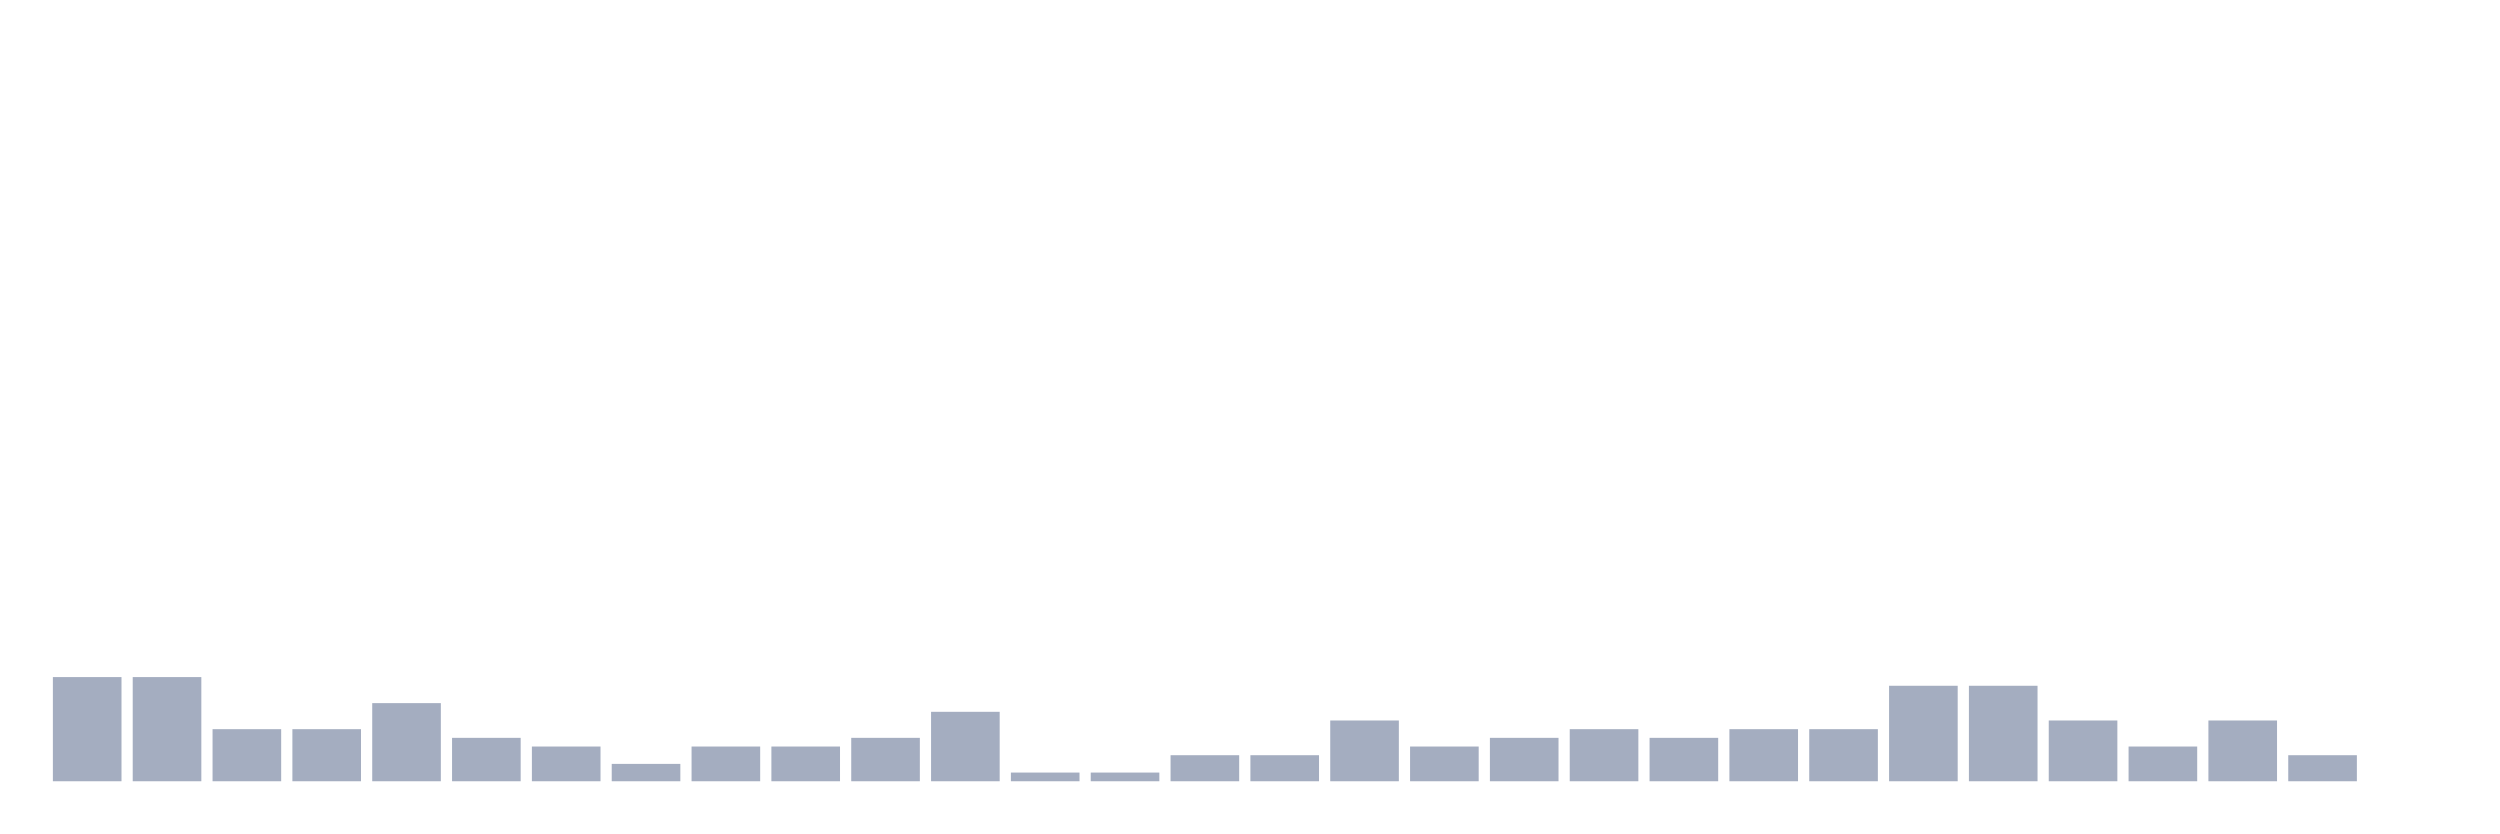
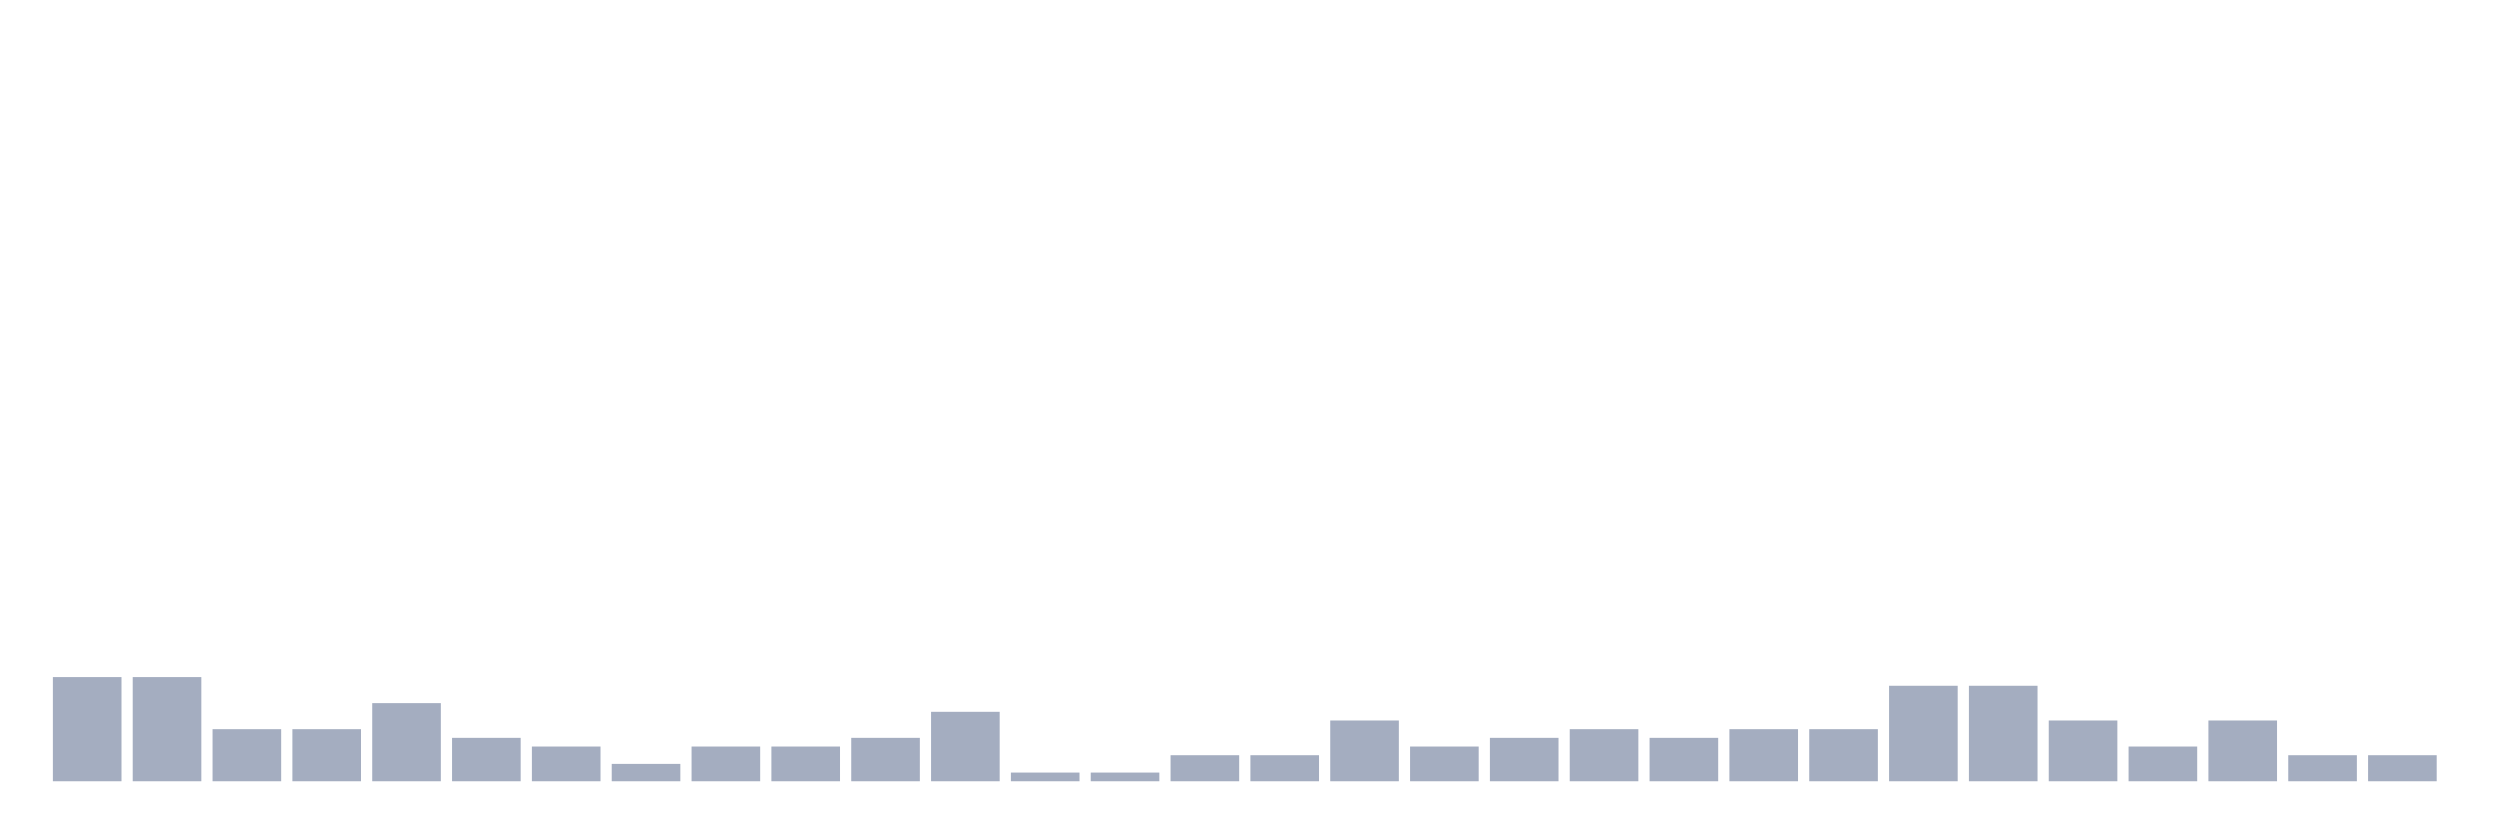
<svg xmlns="http://www.w3.org/2000/svg" viewBox="0 0 480 160">
  <g transform="translate(10,10)">
    <rect class="bar" x="0.153" width="13.175" y="120" height="20" fill="rgb(164,173,192)" />
    <rect class="bar" x="15.482" width="13.175" y="120" height="20" fill="rgb(164,173,192)" />
    <rect class="bar" x="30.81" width="13.175" y="130" height="10" fill="rgb(164,173,192)" />
    <rect class="bar" x="46.138" width="13.175" y="130" height="10" fill="rgb(164,173,192)" />
    <rect class="bar" x="61.466" width="13.175" y="125" height="15" fill="rgb(164,173,192)" />
    <rect class="bar" x="76.794" width="13.175" y="131.667" height="8.333" fill="rgb(164,173,192)" />
    <rect class="bar" x="92.123" width="13.175" y="133.333" height="6.667" fill="rgb(164,173,192)" />
    <rect class="bar" x="107.451" width="13.175" y="136.667" height="3.333" fill="rgb(164,173,192)" />
    <rect class="bar" x="122.779" width="13.175" y="133.333" height="6.667" fill="rgb(164,173,192)" />
    <rect class="bar" x="138.107" width="13.175" y="133.333" height="6.667" fill="rgb(164,173,192)" />
    <rect class="bar" x="153.436" width="13.175" y="131.667" height="8.333" fill="rgb(164,173,192)" />
    <rect class="bar" x="168.764" width="13.175" y="126.667" height="13.333" fill="rgb(164,173,192)" />
    <rect class="bar" x="184.092" width="13.175" y="138.333" height="1.667" fill="rgb(164,173,192)" />
    <rect class="bar" x="199.42" width="13.175" y="138.333" height="1.667" fill="rgb(164,173,192)" />
    <rect class="bar" x="214.748" width="13.175" y="135" height="5" fill="rgb(164,173,192)" />
    <rect class="bar" x="230.077" width="13.175" y="135" height="5" fill="rgb(164,173,192)" />
    <rect class="bar" x="245.405" width="13.175" y="128.333" height="11.667" fill="rgb(164,173,192)" />
    <rect class="bar" x="260.733" width="13.175" y="133.333" height="6.667" fill="rgb(164,173,192)" />
    <rect class="bar" x="276.061" width="13.175" y="131.667" height="8.333" fill="rgb(164,173,192)" />
    <rect class="bar" x="291.39" width="13.175" y="130" height="10" fill="rgb(164,173,192)" />
    <rect class="bar" x="306.718" width="13.175" y="131.667" height="8.333" fill="rgb(164,173,192)" />
    <rect class="bar" x="322.046" width="13.175" y="130" height="10" fill="rgb(164,173,192)" />
    <rect class="bar" x="337.374" width="13.175" y="130" height="10" fill="rgb(164,173,192)" />
    <rect class="bar" x="352.702" width="13.175" y="121.667" height="18.333" fill="rgb(164,173,192)" />
    <rect class="bar" x="368.031" width="13.175" y="121.667" height="18.333" fill="rgb(164,173,192)" />
    <rect class="bar" x="383.359" width="13.175" y="128.333" height="11.667" fill="rgb(164,173,192)" />
    <rect class="bar" x="398.687" width="13.175" y="133.333" height="6.667" fill="rgb(164,173,192)" />
    <rect class="bar" x="414.015" width="13.175" y="128.333" height="11.667" fill="rgb(164,173,192)" />
    <rect class="bar" x="429.344" width="13.175" y="135" height="5" fill="rgb(164,173,192)" />
-     <rect class="bar" x="444.672" width="13.175" y="140" height="0" fill="rgb(164,173,192)" />
+     <rect class="bar" x="444.672" width="13.175" y="135" height="5" fill="rgb(164,173,192)" />
  </g>
</svg>
